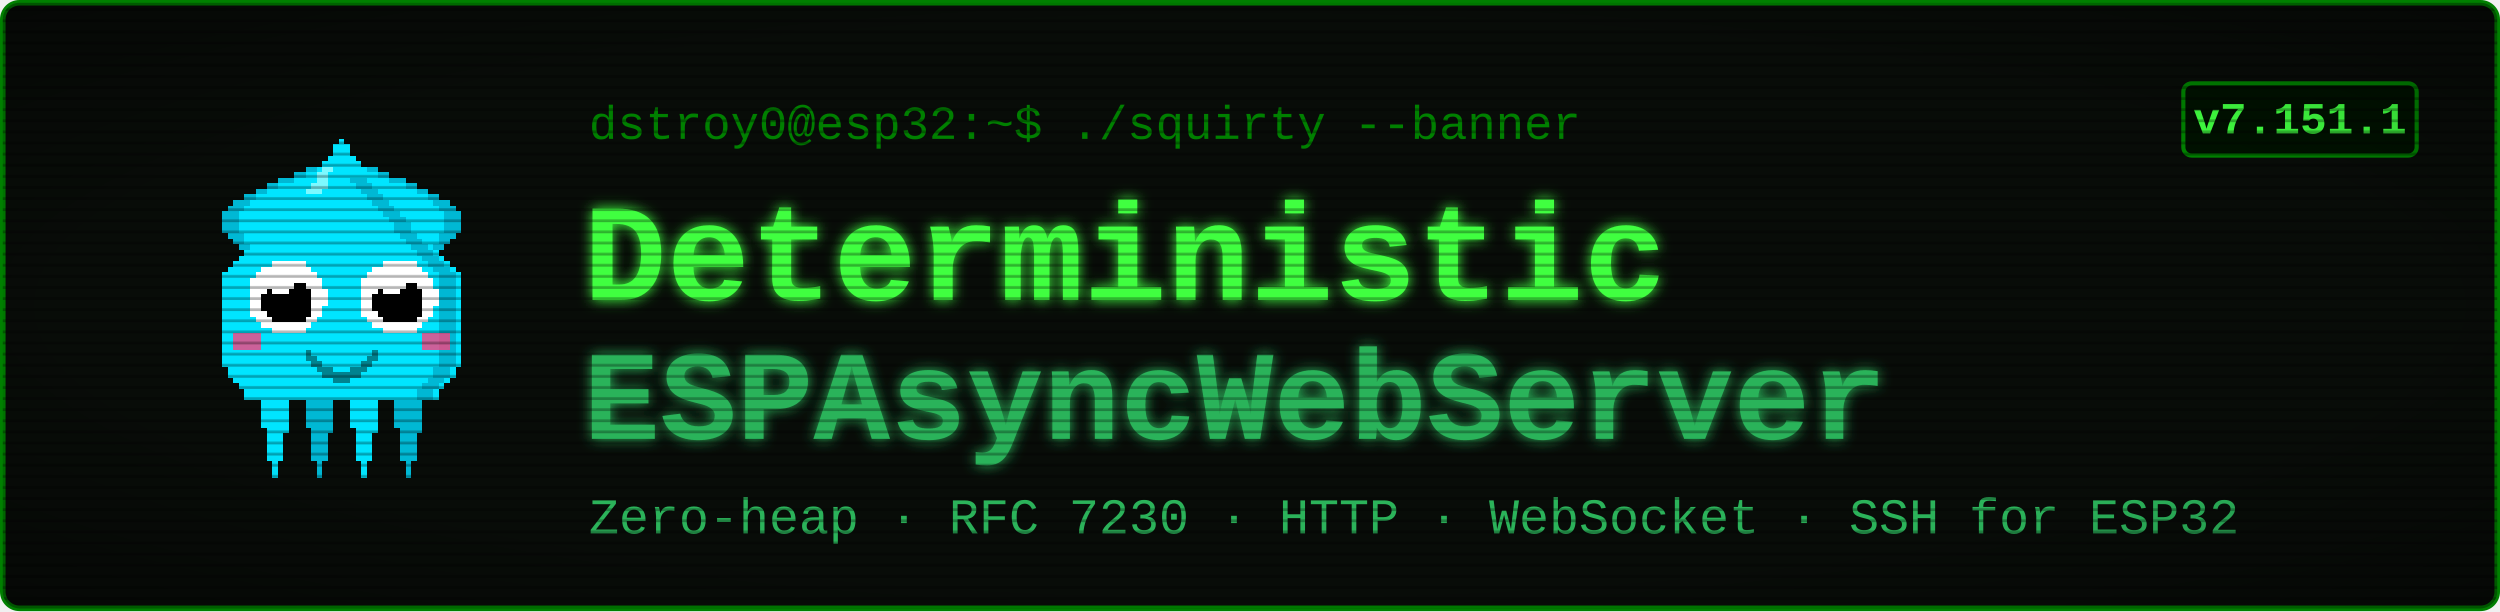
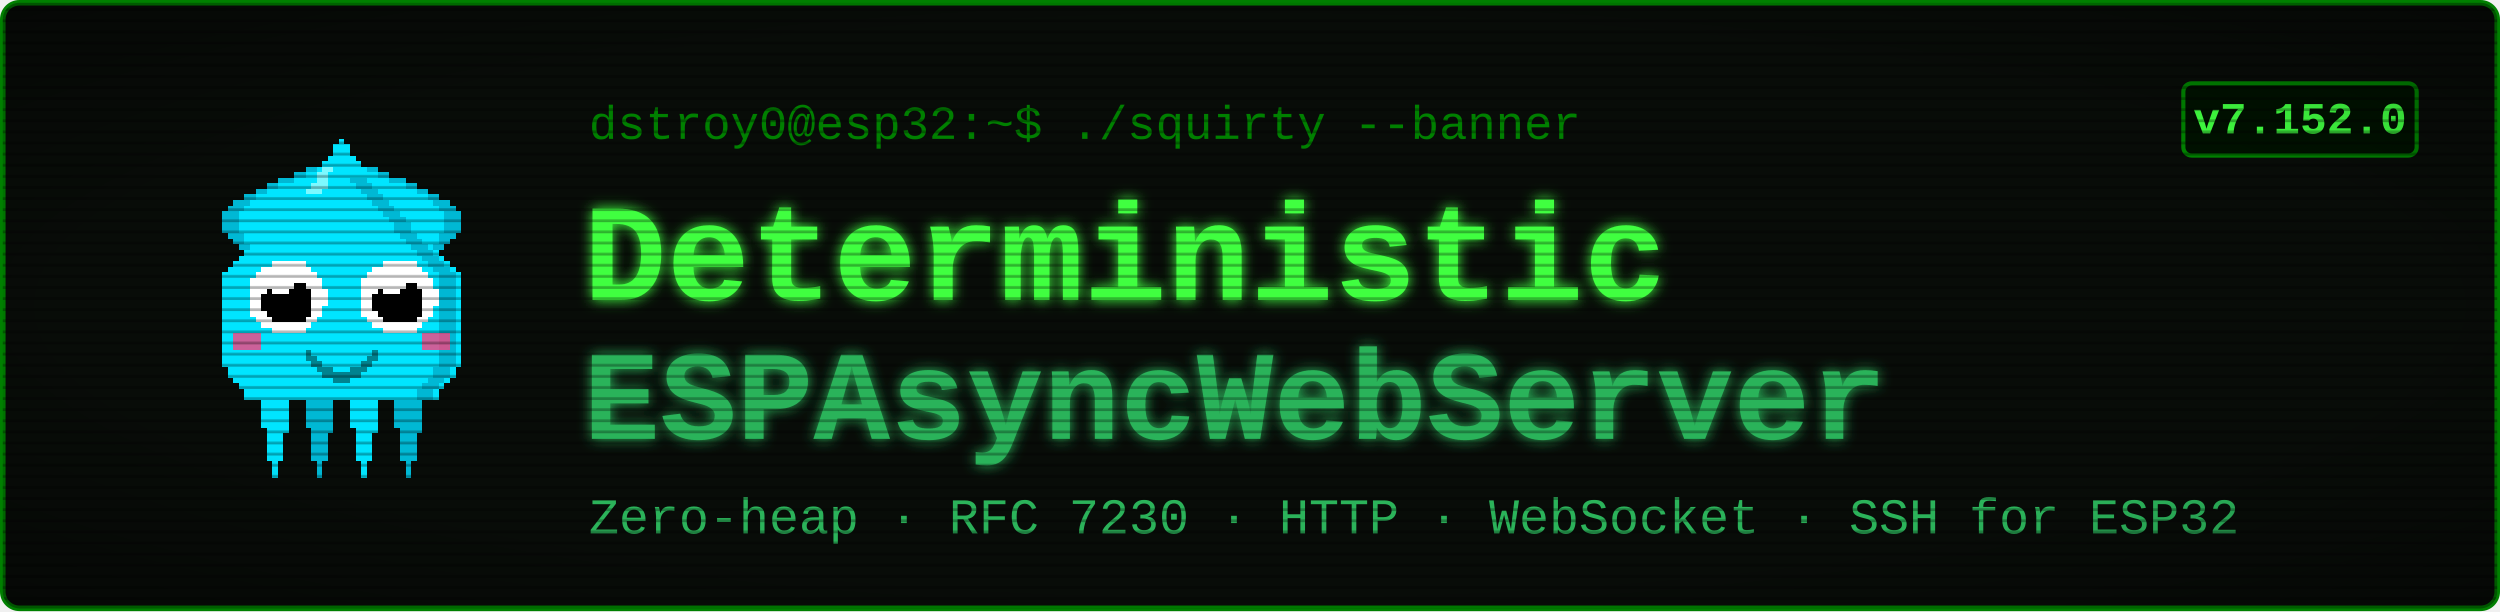
<svg xmlns="http://www.w3.org/2000/svg" viewBox="0 0 900 220" width="900" height="220" font-family="'Courier New', ui-monospace, monospace">
  <defs>
    <filter id="glow" x="-40%" y="-40%" width="180%" height="180%">
      <feGaussianBlur stdDeviation="2.4" result="b" />
      <feMerge>
        <feMergeNode in="b" />
        <feMergeNode in="SourceGraphic" />
      </feMerge>
    </filter>
    <pattern id="scan" width="4" height="4" patternUnits="userSpaceOnUse">
      <rect width="4" height="1" y="3" fill="#000000" opacity="0.28" />
    </pattern>
    <radialGradient id="vig" cx="50%" cy="50%" r="78%">
      <stop offset="58%" stop-color="#000000" stop-opacity="0" />
      <stop offset="100%" stop-color="#000000" stop-opacity="0.45" />
    </radialGradient>
  </defs>
  <rect x="1" y="1" width="898" height="218" rx="6" fill="#080c08" stroke="#008000" stroke-width="2" />
  <g transform="translate(58,46) scale(2)" shape-rendering="crispEdges">
    <rect x="29" y="6" width="1" height="1" fill="#00e5ff" />
    <rect x="26" y="7" width="3" height="1" fill="#00e5ff" />
    <rect x="24" y="8" width="4" height="1" fill="#00e5ff" />
    <rect x="21" y="9" width="7" height="1" fill="#00e5ff" />
    <rect x="19" y="10" width="8" height="1" fill="#00e5ff" />
    <rect x="17" y="11" width="9" height="1" fill="#00e5ff" />
    <rect x="15" y="12" width="10" height="1" fill="#00e5ff" />
    <rect x="13" y="13" width="11" height="1" fill="#00e5ff" />
    <rect x="12" y="14" width="11" height="1" fill="#00e5ff" />
    <rect x="11" y="15" width="11" height="1" fill="#00e5ff" />
    <rect x="11" y="16" width="10" height="1" fill="#00e5ff" />
    <rect x="11" y="17" width="9" height="1" fill="#00e5ff" />
    <rect x="11" y="18" width="9" height="1" fill="#00e5ff" />
    <rect x="12" y="19" width="7" height="1" fill="#00e5ff" />
    <rect x="13" y="20" width="5" height="1" fill="#00e5ff" />
    <rect x="14" y="21" width="3" height="1" fill="#00e5ff" />
    <rect x="15" y="22" width="1" height="1" fill="#00e5ff" />
    <rect x="29" y="6" width="3" height="1" fill="#00b8d4" />
    <rect x="26" y="7" width="3" height="1" fill="#00b8d4" />
    <rect x="24" y="8" width="2" height="1" fill="#00b8d4" />
    <rect x="21" y="9" width="3" height="1" fill="#00b8d4" />
    <rect x="19" y="10" width="2" height="1" fill="#00b8d4" />
    <rect x="17" y="11" width="2" height="1" fill="#00b8d4" />
    <rect x="15" y="12" width="2" height="1" fill="#00b8d4" />
    <rect x="13" y="13" width="3" height="1" fill="#00b8d4" />
    <rect x="12" y="14" width="3" height="1" fill="#00b8d4" />
    <rect x="11" y="15" width="3" height="1" fill="#00b8d4" />
    <rect x="11" y="16" width="3" height="1" fill="#00b8d4" />
    <rect x="11" y="17" width="3" height="1" fill="#00b8d4" />
    <rect x="11" y="18" width="3" height="1" fill="#00b8d4" />
    <rect x="12" y="19" width="3" height="1" fill="#00b8d4" />
    <rect x="13" y="20" width="2" height="1" fill="#00b8d4" />
    <rect x="14" y="21" width="2" height="1" fill="#00b8d4" />
    <rect x="15" y="22" width="2" height="1" fill="#00b8d4" />
    <rect x="35" y="6" width="1" height="1" fill="#00e5ff" />
    <rect x="36" y="7" width="3" height="1" fill="#00e5ff" />
    <rect x="37" y="8" width="4" height="1" fill="#00e5ff" />
    <rect x="37" y="9" width="7" height="1" fill="#00e5ff" />
    <rect x="38" y="10" width="8" height="1" fill="#00e5ff" />
    <rect x="39" y="11" width="9" height="1" fill="#00e5ff" />
    <rect x="40" y="12" width="10" height="1" fill="#00e5ff" />
    <rect x="41" y="13" width="11" height="1" fill="#00e5ff" />
    <rect x="42" y="14" width="11" height="1" fill="#00e5ff" />
    <rect x="43" y="15" width="11" height="1" fill="#00e5ff" />
    <rect x="44" y="16" width="10" height="1" fill="#00e5ff" />
    <rect x="45" y="17" width="9" height="1" fill="#00e5ff" />
    <rect x="45" y="18" width="9" height="1" fill="#00e5ff" />
    <rect x="46" y="19" width="7" height="1" fill="#00e5ff" />
    <rect x="47" y="20" width="5" height="1" fill="#00e5ff" />
    <rect x="48" y="21" width="3" height="1" fill="#00e5ff" />
    <rect x="49" y="22" width="1" height="1" fill="#00e5ff" />
    <rect x="33" y="6" width="3" height="1" fill="#00b8d4" />
    <rect x="36" y="7" width="3" height="1" fill="#00b8d4" />
    <rect x="39" y="8" width="2" height="1" fill="#00b8d4" />
    <rect x="41" y="9" width="3" height="1" fill="#00b8d4" />
    <rect x="44" y="10" width="2" height="1" fill="#00b8d4" />
    <rect x="46" y="11" width="2" height="1" fill="#00b8d4" />
    <rect x="48" y="12" width="2" height="1" fill="#00b8d4" />
    <rect x="49" y="13" width="3" height="1" fill="#00b8d4" />
    <rect x="50" y="14" width="3" height="1" fill="#00b8d4" />
    <rect x="51" y="15" width="3" height="1" fill="#00b8d4" />
    <rect x="51" y="16" width="3" height="1" fill="#00b8d4" />
    <rect x="51" y="17" width="3" height="1" fill="#00b8d4" />
    <rect x="51" y="18" width="3" height="1" fill="#00b8d4" />
    <rect x="50" y="19" width="3" height="1" fill="#00b8d4" />
    <rect x="50" y="20" width="2" height="1" fill="#00b8d4" />
    <rect x="49" y="21" width="2" height="1" fill="#00b8d4" />
    <rect x="48" y="22" width="2" height="1" fill="#00b8d4" />
    <rect x="17" y="46" width="7" height="1" fill="#00e5ff" />
    <rect x="17" y="47" width="7" height="1" fill="#00e5ff" />
    <rect x="17" y="48" width="7" height="1" fill="#00e5ff" />
    <rect x="18" y="49" width="5" height="1" fill="#00e5ff" />
    <rect x="18" y="50" width="5" height="1" fill="#00e5ff" />
    <rect x="18" y="51" width="5" height="1" fill="#00e5ff" />
    <rect x="18" y="52" width="5" height="1" fill="#00e5ff" />
    <rect x="18" y="53" width="5" height="1" fill="#00e5ff" />
    <rect x="19" y="54" width="4" height="1" fill="#00e5ff" />
    <rect x="19" y="55" width="3" height="1" fill="#00e5ff" />
    <rect x="19" y="56" width="3" height="1" fill="#00e5ff" />
    <rect x="19" y="57" width="3" height="1" fill="#00e5ff" />
    <rect x="19" y="58" width="3" height="1" fill="#00e5ff" />
    <rect x="19" y="59" width="3" height="1" fill="#00e5ff" />
    <rect x="20" y="60" width="1" height="1" fill="#00e5ff" />
    <rect x="20" y="61" width="1" height="1" fill="#00e5ff" />
    <rect x="20" y="62" width="1" height="1" fill="#00e5ff" />
    <rect x="25" y="46" width="7" height="1" fill="#00b8d4" />
    <rect x="25" y="47" width="7" height="1" fill="#00b8d4" />
    <rect x="25" y="48" width="7" height="1" fill="#00b8d4" />
    <rect x="26" y="49" width="5" height="1" fill="#00b8d4" />
    <rect x="26" y="50" width="5" height="1" fill="#00b8d4" />
    <rect x="26" y="51" width="5" height="1" fill="#00b8d4" />
    <rect x="26" y="52" width="5" height="1" fill="#00b8d4" />
    <rect x="26" y="53" width="5" height="1" fill="#00b8d4" />
    <rect x="27" y="54" width="4" height="1" fill="#00b8d4" />
    <rect x="27" y="55" width="3" height="1" fill="#00b8d4" />
    <rect x="27" y="56" width="3" height="1" fill="#00b8d4" />
    <rect x="27" y="57" width="3" height="1" fill="#00b8d4" />
    <rect x="27" y="58" width="3" height="1" fill="#00b8d4" />
    <rect x="27" y="59" width="3" height="1" fill="#00b8d4" />
    <rect x="28" y="60" width="1" height="1" fill="#00b8d4" />
    <rect x="28" y="61" width="1" height="1" fill="#00b8d4" />
    <rect x="28" y="62" width="1" height="1" fill="#00b8d4" />
    <rect x="33" y="46" width="7" height="1" fill="#00e5ff" />
    <rect x="33" y="47" width="7" height="1" fill="#00e5ff" />
    <rect x="33" y="48" width="7" height="1" fill="#00e5ff" />
    <rect x="34" y="49" width="5" height="1" fill="#00e5ff" />
    <rect x="34" y="50" width="5" height="1" fill="#00e5ff" />
    <rect x="34" y="51" width="5" height="1" fill="#00e5ff" />
    <rect x="34" y="52" width="5" height="1" fill="#00e5ff" />
    <rect x="34" y="53" width="5" height="1" fill="#00e5ff" />
    <rect x="35" y="54" width="4" height="1" fill="#00e5ff" />
    <rect x="35" y="55" width="3" height="1" fill="#00e5ff" />
    <rect x="35" y="56" width="3" height="1" fill="#00e5ff" />
    <rect x="35" y="57" width="3" height="1" fill="#00e5ff" />
    <rect x="35" y="58" width="3" height="1" fill="#00e5ff" />
    <rect x="35" y="59" width="3" height="1" fill="#00e5ff" />
    <rect x="36" y="60" width="1" height="1" fill="#00e5ff" />
    <rect x="36" y="61" width="1" height="1" fill="#00e5ff" />
    <rect x="36" y="62" width="1" height="1" fill="#00e5ff" />
    <rect x="41" y="46" width="7" height="1" fill="#00b8d4" />
    <rect x="41" y="47" width="7" height="1" fill="#00b8d4" />
    <rect x="41" y="48" width="7" height="1" fill="#00b8d4" />
    <rect x="42" y="49" width="5" height="1" fill="#00b8d4" />
    <rect x="42" y="50" width="5" height="1" fill="#00b8d4" />
    <rect x="42" y="51" width="5" height="1" fill="#00b8d4" />
    <rect x="42" y="52" width="5" height="1" fill="#00b8d4" />
    <rect x="42" y="53" width="5" height="1" fill="#00b8d4" />
    <rect x="43" y="54" width="4" height="1" fill="#00b8d4" />
    <rect x="43" y="55" width="3" height="1" fill="#00b8d4" />
    <rect x="43" y="56" width="3" height="1" fill="#00b8d4" />
    <rect x="43" y="57" width="3" height="1" fill="#00b8d4" />
    <rect x="43" y="58" width="3" height="1" fill="#00b8d4" />
    <rect x="43" y="59" width="3" height="1" fill="#00b8d4" />
    <rect x="44" y="60" width="1" height="1" fill="#00b8d4" />
    <rect x="44" y="61" width="1" height="1" fill="#00b8d4" />
    <rect x="44" y="62" width="1" height="1" fill="#00b8d4" />
    <rect x="32" y="2" width="1" height="1" fill="#00e5ff" />
    <rect x="31" y="3" width="3" height="1" fill="#00e5ff" />
    <rect x="31" y="4" width="3" height="1" fill="#00e5ff" />
    <rect x="30" y="5" width="5" height="1" fill="#00e5ff" />
    <rect x="29" y="6" width="7" height="1" fill="#00e5ff" />
    <rect x="28" y="7" width="9" height="1" fill="#00e5ff" />
    <rect x="27" y="8" width="11" height="1" fill="#00e5ff" />
    <rect x="27" y="9" width="11" height="1" fill="#00e5ff" />
    <rect x="26" y="10" width="13" height="1" fill="#00e5ff" />
    <rect x="25" y="11" width="15" height="1" fill="#00e5ff" />
    <rect x="24" y="12" width="17" height="1" fill="#00e5ff" />
    <rect x="23" y="13" width="19" height="1" fill="#00e5ff" />
    <rect x="22" y="14" width="21" height="1" fill="#00e5ff" />
    <rect x="21" y="15" width="23" height="1" fill="#00e5ff" />
    <rect x="20" y="16" width="25" height="1" fill="#00e5ff" />
    <rect x="19" y="17" width="27" height="1" fill="#00e5ff" />
    <rect x="19" y="18" width="27" height="1" fill="#00e5ff" />
    <rect x="18" y="19" width="29" height="1" fill="#00e5ff" />
    <rect x="17" y="20" width="31" height="1" fill="#00e5ff" />
    <rect x="16" y="21" width="33" height="1" fill="#00e5ff" />
    <rect x="15" y="22" width="35" height="1" fill="#00e5ff" />
    <rect x="14" y="23" width="37" height="1" fill="#00e5ff" />
    <rect x="13" y="24" width="39" height="1" fill="#00e5ff" />
    <rect x="12" y="25" width="41" height="1" fill="#00e5ff" />
    <rect x="11" y="26" width="43" height="1" fill="#00e5ff" />
    <rect x="11" y="27" width="43" height="1" fill="#00e5ff" />
    <rect x="11" y="28" width="43" height="1" fill="#00e5ff" />
    <rect x="11" y="29" width="43" height="1" fill="#00e5ff" />
    <rect x="11" y="30" width="43" height="1" fill="#00e5ff" />
    <rect x="11" y="31" width="43" height="1" fill="#00e5ff" />
    <rect x="11" y="32" width="43" height="1" fill="#00e5ff" />
    <rect x="11" y="33" width="43" height="1" fill="#00e5ff" />
    <rect x="11" y="34" width="43" height="1" fill="#00e5ff" />
    <rect x="11" y="35" width="43" height="1" fill="#00e5ff" />
    <rect x="11" y="36" width="43" height="1" fill="#00e5ff" />
    <rect x="11" y="37" width="43" height="1" fill="#00e5ff" />
    <rect x="11" y="38" width="43" height="1" fill="#00e5ff" />
    <rect x="11" y="39" width="43" height="1" fill="#00e5ff" />
    <rect x="11" y="40" width="43" height="1" fill="#00e5ff" />
    <rect x="11" y="41" width="43" height="1" fill="#00e5ff" />
    <rect x="11" y="42" width="43" height="1" fill="#00e5ff" />
    <rect x="12" y="43" width="41" height="1" fill="#00e5ff" />
    <rect x="12" y="44" width="41" height="1" fill="#00e5ff" />
    <rect x="13" y="45" width="39" height="1" fill="#00e5ff" />
    <rect x="14" y="46" width="37" height="1" fill="#00e5ff" />
    <rect x="15" y="47" width="35" height="1" fill="#00e5ff" />
    <rect x="15" y="48" width="35" height="1" fill="#00e5ff" />
    <rect x="34" y="9" width="3" height="1" fill="#00b8d4" />
    <rect x="35" y="10" width="3" height="1" fill="#00b8d4" />
    <rect x="36" y="11" width="3" height="1" fill="#00b8d4" />
    <rect x="37" y="12" width="3" height="1" fill="#00b8d4" />
    <rect x="38" y="13" width="3" height="1" fill="#00b8d4" />
    <rect x="39" y="14" width="3" height="1" fill="#00b8d4" />
    <rect x="40" y="15" width="3" height="1" fill="#00b8d4" />
    <rect x="41" y="16" width="3" height="1" fill="#00b8d4" />
    <rect x="42" y="17" width="3" height="1" fill="#00b8d4" />
    <rect x="42" y="18" width="3" height="1" fill="#00b8d4" />
    <rect x="43" y="19" width="3" height="1" fill="#00b8d4" />
    <rect x="44" y="20" width="3" height="1" fill="#00b8d4" />
    <rect x="45" y="21" width="3" height="1" fill="#00b8d4" />
    <rect x="46" y="22" width="3" height="1" fill="#00b8d4" />
    <rect x="47" y="23" width="3" height="1" fill="#00b8d4" />
    <rect x="48" y="24" width="3" height="1" fill="#00b8d4" />
    <rect x="49" y="25" width="3" height="1" fill="#00b8d4" />
    <rect x="50" y="26" width="3" height="1" fill="#00b8d4" />
    <rect x="50" y="27" width="3" height="1" fill="#00b8d4" />
    <rect x="50" y="28" width="3" height="1" fill="#00b8d4" />
    <rect x="50" y="29" width="3" height="1" fill="#00b8d4" />
    <rect x="50" y="30" width="3" height="1" fill="#00b8d4" />
    <rect x="50" y="31" width="3" height="1" fill="#00b8d4" />
    <rect x="50" y="32" width="3" height="1" fill="#00b8d4" />
    <rect x="50" y="33" width="3" height="1" fill="#00b8d4" />
    <rect x="50" y="34" width="3" height="1" fill="#00b8d4" />
    <rect x="50" y="35" width="3" height="1" fill="#00b8d4" />
    <rect x="50" y="36" width="3" height="1" fill="#00b8d4" />
    <rect x="50" y="37" width="3" height="1" fill="#00b8d4" />
    <rect x="50" y="38" width="3" height="1" fill="#00b8d4" />
    <rect x="50" y="39" width="3" height="1" fill="#00b8d4" />
    <rect x="50" y="40" width="3" height="1" fill="#00b8d4" />
    <rect x="50" y="41" width="3" height="1" fill="#00b8d4" />
    <rect x="50" y="42" width="3" height="1" fill="#00b8d4" />
    <rect x="49" y="43" width="3" height="1" fill="#00b8d4" />
    <rect x="49" y="44" width="3" height="1" fill="#00b8d4" />
    <rect x="48" y="45" width="3" height="1" fill="#00b8d4" />
    <rect x="47" y="46" width="3" height="1" fill="#00b8d4" />
    <rect x="46" y="47" width="3" height="1" fill="#00b8d4" />
    <rect x="46" y="48" width="3" height="1" fill="#00b8d4" />
    <rect x="29" y="7" width="2" height="1" fill="#7df9ff" />
    <rect x="28" y="8" width="2" height="1" fill="#7df9ff" />
    <rect x="28" y="9" width="2" height="1" fill="#7df9ff" />
    <rect x="27" y="10" width="3" height="1" fill="#7df9ff" />
    <rect x="26" y="11" width="3" height="1" fill="#7df9ff" />
    <rect x="13" y="37" width="5" height="3" fill="#ff4081" opacity="0.8" />
    <rect x="47" y="37" width="5" height="3" fill="#ff4081" opacity="0.8" />
    <rect x="20" y="24" width="6" height="1" fill="#ffffff" />
    <rect x="18" y="25" width="9" height="1" fill="#ffffff" />
    <rect x="17" y="26" width="11" height="1" fill="#ffffff" />
    <rect x="16" y="27" width="13" height="1" fill="#ffffff" />
    <rect x="16" y="28" width="13" height="1" fill="#ffffff" />
    <rect x="16" y="29" width="14" height="1" fill="#ffffff" />
    <rect x="16" y="30" width="14" height="1" fill="#ffffff" />
    <rect x="16" y="31" width="14" height="1" fill="#ffffff" />
    <rect x="16" y="32" width="13" height="1" fill="#ffffff" />
    <rect x="16" y="33" width="13" height="1" fill="#ffffff" />
    <rect x="17" y="34" width="11" height="1" fill="#ffffff" />
    <rect x="18" y="35" width="9" height="1" fill="#ffffff" />
    <rect x="20" y="36" width="6" height="1" fill="#ffffff" />
    <rect x="20" y="28" width="6" height="1" fill="#000000" />
    <rect x="19" y="29" width="8" height="1" fill="#000000" />
    <rect x="18" y="30" width="9" height="1" fill="#000000" />
    <rect x="18" y="31" width="9" height="1" fill="#000000" />
    <rect x="18" y="32" width="9" height="1" fill="#000000" />
    <rect x="19" y="33" width="8" height="1" fill="#000000" />
    <rect x="20" y="34" width="6" height="1" fill="#000000" />
    <rect x="20" y="27" width="3" height="1" fill="#ffffff" />
    <rect x="20" y="28" width="4" height="1" fill="#ffffff" />
    <rect x="20" y="29" width="3" height="1" fill="#ffffff" />
    <rect x="40" y="24" width="6" height="1" fill="#ffffff" />
    <rect x="38" y="25" width="9" height="1" fill="#ffffff" />
    <rect x="37" y="26" width="11" height="1" fill="#ffffff" />
    <rect x="36" y="27" width="13" height="1" fill="#ffffff" />
    <rect x="36" y="28" width="13" height="1" fill="#ffffff" />
    <rect x="36" y="29" width="14" height="1" fill="#ffffff" />
    <rect x="36" y="30" width="14" height="1" fill="#ffffff" />
    <rect x="36" y="31" width="14" height="1" fill="#ffffff" />
    <rect x="36" y="32" width="13" height="1" fill="#ffffff" />
    <rect x="36" y="33" width="13" height="1" fill="#ffffff" />
    <rect x="37" y="34" width="11" height="1" fill="#ffffff" />
    <rect x="38" y="35" width="9" height="1" fill="#ffffff" />
    <rect x="40" y="36" width="6" height="1" fill="#ffffff" />
    <rect x="40" y="28" width="6" height="1" fill="#000000" />
    <rect x="39" y="29" width="8" height="1" fill="#000000" />
    <rect x="38" y="30" width="9" height="1" fill="#000000" />
    <rect x="38" y="31" width="9" height="1" fill="#000000" />
    <rect x="38" y="32" width="9" height="1" fill="#000000" />
    <rect x="39" y="33" width="8" height="1" fill="#000000" />
    <rect x="40" y="34" width="6" height="1" fill="#000000" />
    <rect x="40" y="27" width="3" height="1" fill="#ffffff" />
    <rect x="40" y="28" width="4" height="1" fill="#ffffff" />
    <rect x="40" y="29" width="3" height="1" fill="#ffffff" />
    <rect x="26" y="40" width="1" height="2" fill="#00838f" />
    <rect x="27" y="41" width="1" height="2" fill="#00838f" />
    <rect x="28" y="42" width="1" height="2" fill="#00838f" />
    <rect x="29" y="43" width="1" height="2" fill="#00838f" />
    <rect x="30" y="43" width="1" height="2" fill="#00838f" />
    <rect x="31" y="44" width="1" height="2" fill="#00838f" />
    <rect x="32" y="44" width="1" height="2" fill="#00838f" />
    <rect x="33" y="44" width="1" height="2" fill="#00838f" />
    <rect x="34" y="43" width="1" height="2" fill="#00838f" />
    <rect x="35" y="43" width="1" height="2" fill="#00838f" />
    <rect x="36" y="42" width="1" height="2" fill="#00838f" />
    <rect x="37" y="41" width="1" height="2" fill="#00838f" />
    <rect x="38" y="40" width="1" height="2" fill="#00838f" />
  </g>
  <text x="212" y="50" font-size="17" fill="#008000">dstroy0@esp32:~$ ./squirty --banner</text>
  <text x="210" y="108" font-size="50" font-weight="700" fill="#40ff40" filter="url(#glow)">Deterministic</text>
  <text x="210" y="158" font-size="46" font-weight="700" fill="#2bb35a" filter="url(#glow)">ESPAsyncWebServer</text>
  <text x="212" y="192" font-size="18" fill="#2bb35a">Zero-heap · RFC 7230 · HTTP · WebSocket · SSH for ESP32</text>
  <rect x="786" y="30" width="84" height="26" rx="3" fill="#001100" stroke="#008000" stroke-width="1.5" />
-   <text x="828" y="48" font-size="16" font-weight="700" fill="#40ff40" text-anchor="middle">v7.151.1</text>
+   <text x="828" y="48" font-size="16" font-weight="700" fill="#40ff40" text-anchor="middle">v7.152.0</text>
  <rect x="1" y="1" width="898" height="218" rx="6" fill="url(#scan)" />
  <rect x="1" y="1" width="898" height="218" rx="6" fill="url(#vig)" />
</svg>
